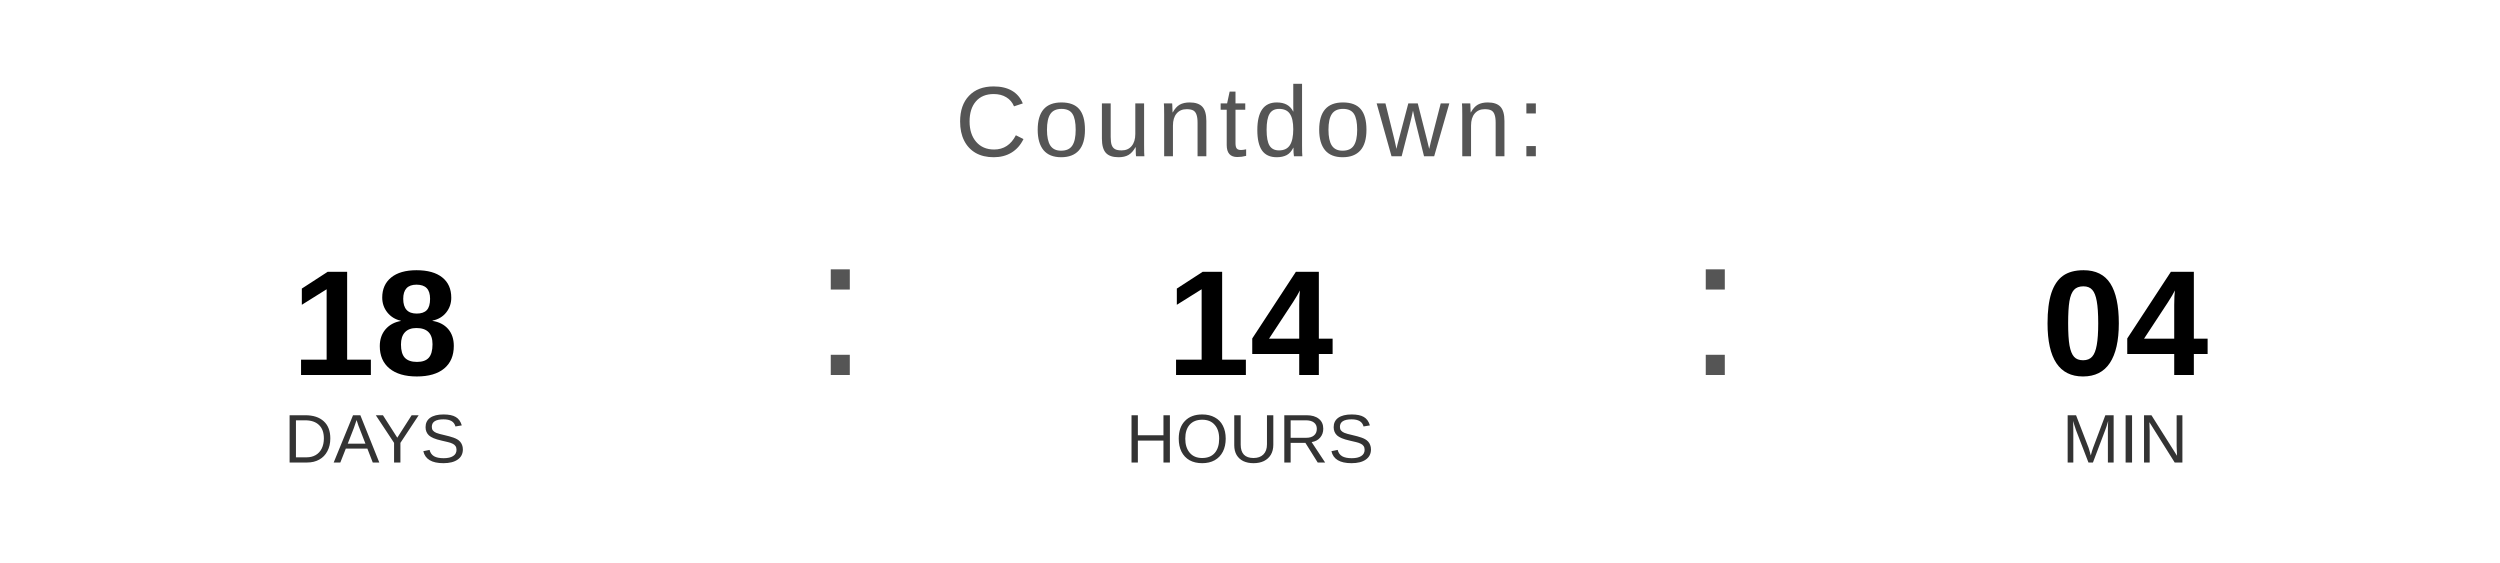
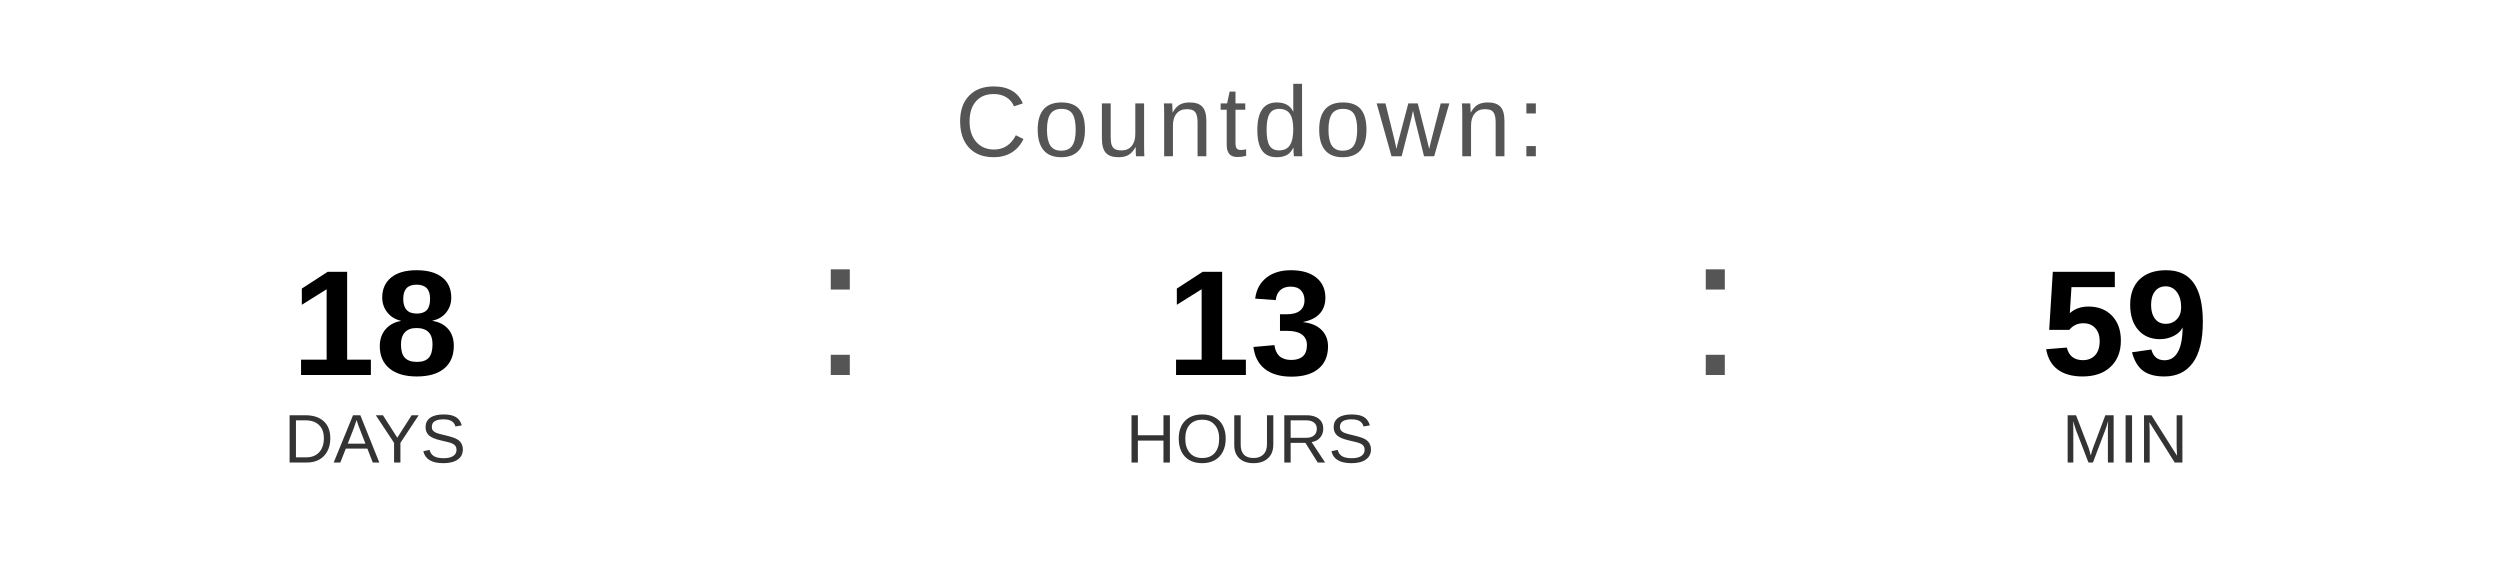
<svg xmlns="http://www.w3.org/2000/svg" width="400" height="90" viewBox="0 0 400 90">
  <text x="200" y="25" font-family="Arial, Helvetica, sans-serif" font-size="16" fill="#555555" text-anchor="middle" letter-spacing="1">
    Countdown:
  </text>
  <text x="60" y="60" font-family="Arial, Helvetica, sans-serif" font-size="24" font-weight="bold" fill="#000000" text-anchor="middle">18</text>
  <text x="60" y="74" font-family="Arial, Helvetica, sans-serif" font-size="11" fill="#333333" text-anchor="middle">DAYS</text>
  <text x="130" y="60" font-family="Arial, sans-serif" font-size="32" fill="#555555">:</text>
-   <text x="200" y="60" font-family="Arial, Helvetica, sans-serif" font-size="24" font-weight="bold" fill="#000000" text-anchor="middle">14</text>
+   <text x="200" y="60" font-family="Arial, Helvetica, sans-serif" font-size="24" font-weight="bold" fill="#000000" text-anchor="middle">13</text>
  <text x="200" y="74" font-family="Arial, Helvetica, sans-serif" font-size="11" fill="#333333" text-anchor="middle">HOURS</text>
  <text x="270" y="60" font-family="Arial, sans-serif" font-size="32" fill="#555555">:</text>
-   <text x="340" y="60" font-family="Arial, Helvetica, sans-serif" font-size="24" font-weight="bold" fill="#000000" text-anchor="middle">04</text>
+   <text x="340" y="60" font-family="Arial, Helvetica, sans-serif" font-size="24" font-weight="bold" fill="#000000" text-anchor="middle">59</text>
  <text x="340" y="74" font-family="Arial, Helvetica, sans-serif" font-size="11" fill="#333333" text-anchor="middle">MIN</text>
</svg>
